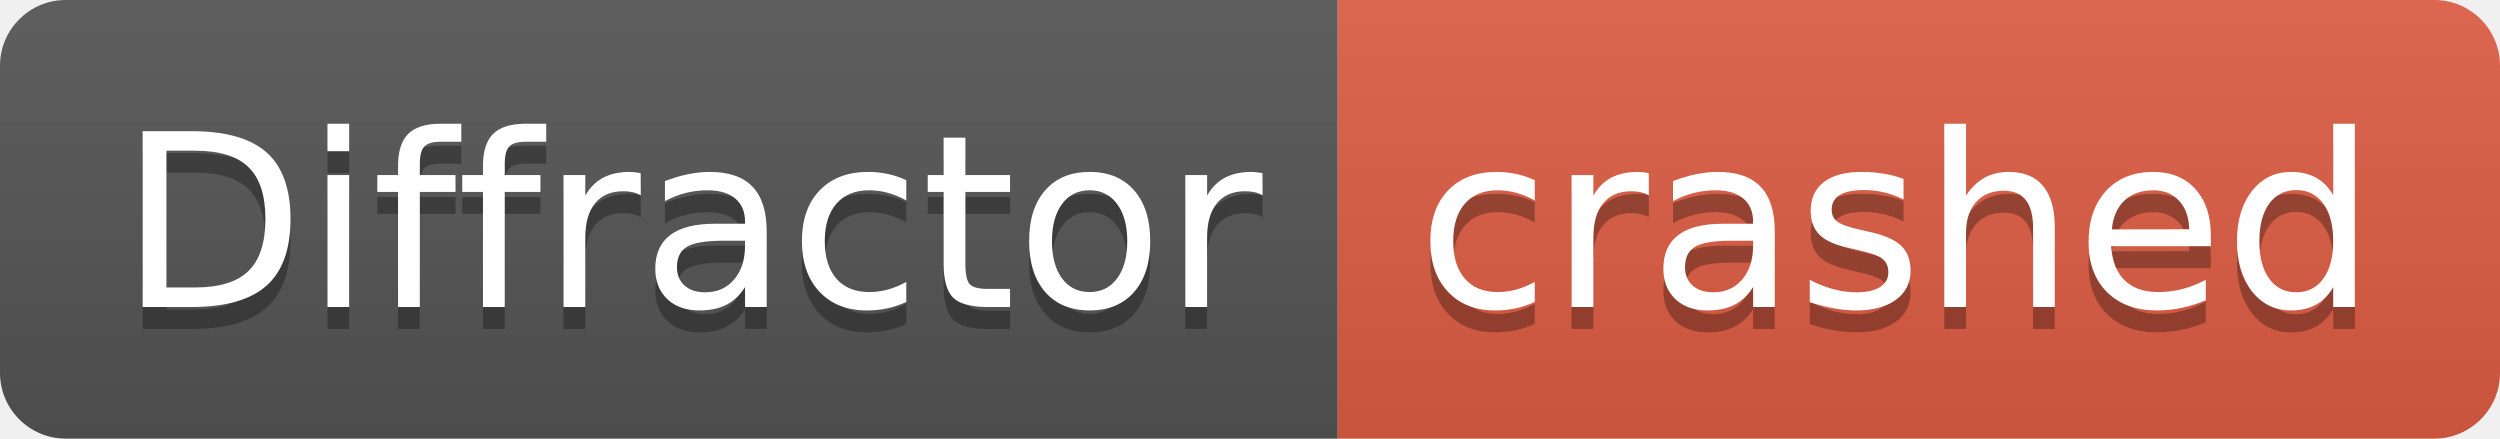
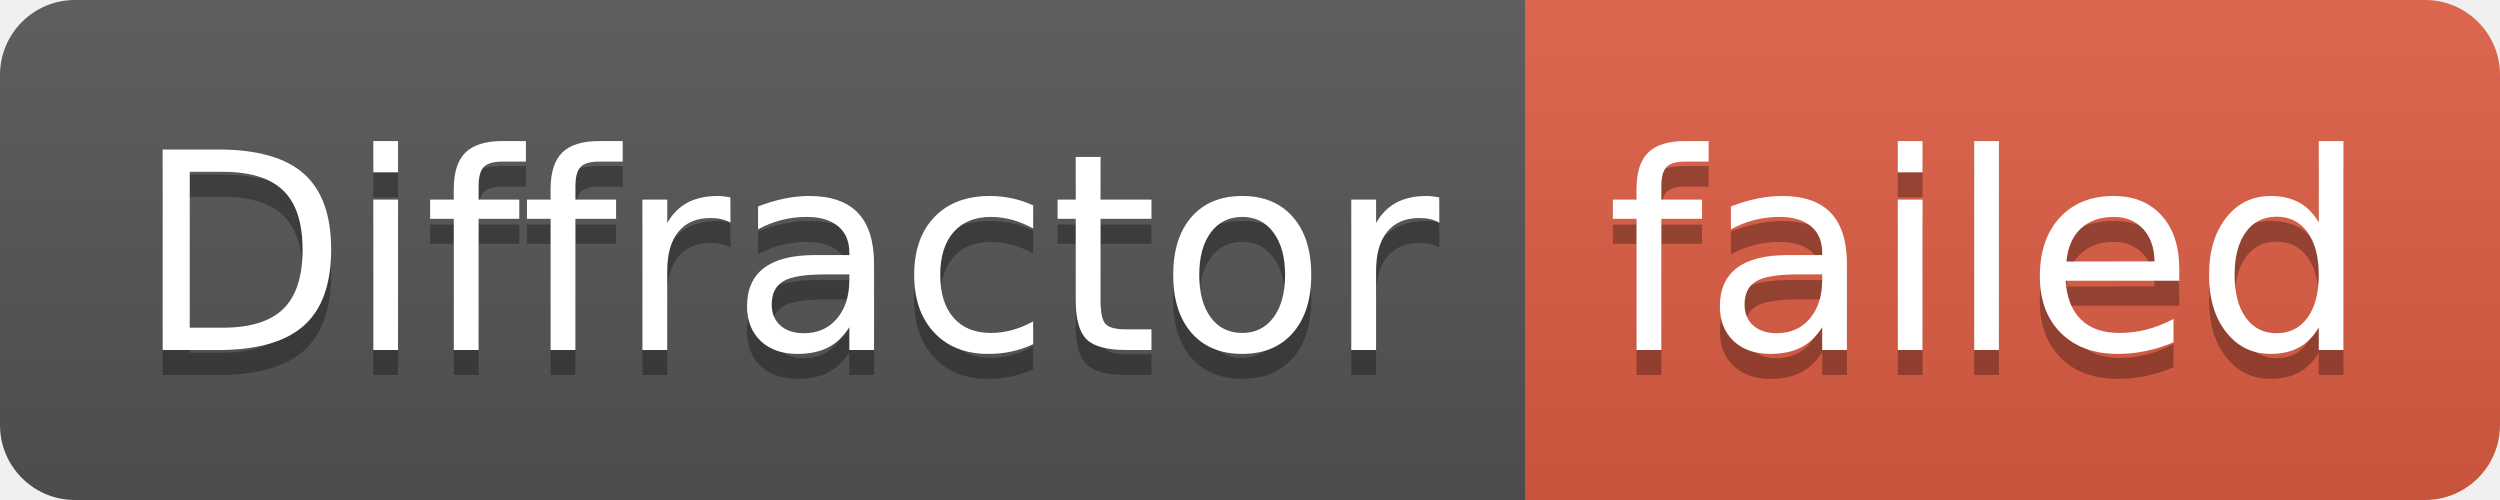
- <svg xmlns="http://www.w3.org/2000/svg" width="114" height="20" role="img" aria-label="Diffractor: crashed">
+ <svg xmlns="http://www.w3.org/2000/svg" width="100" height="20" role="img" aria-label="Diffractor: failed">
  <linearGradient id="s" x2="0" y2="100%">
    <stop offset="0" stop-color="#bbb" stop-opacity=".1" />
    <stop offset="1" stop-opacity=".1" />
  </linearGradient>
  <clipPath id="r">
-     <rect width="114" height="20" rx="3" fill="#fff" />
+     <rect width="100" height="20" rx="3" fill="#fff" />
  </clipPath>
  <g clip-path="url(#r)">
    <rect width="61" height="20" fill="#555" />
-     <rect x="61" width="53" height="20" fill="#e05d44" />
-     <rect width="114" height="20" fill="url(#s)" />
+     <rect x="61" width="39" height="20" fill="#e05d44" />
+     <rect width="100" height="20" fill="url(#s)" />
  </g>
  <g fill="#fff" text-anchor="middle" font-family="Verdana,Geneva,DejaVu Sans,sans-serif" text-rendering="geometricPrecision" font-size="110">
    <text aria-hidden="true" x="315" y="150" fill="#010101" fill-opacity=".3" transform="scale(.1)" textLength="510">Diffractor</text>
    <text x="315" y="140" transform="scale(.1)" fill="#fff" textLength="510">Diffractor</text>
-     <text aria-hidden="true" x="865" y="150" fill="#010101" fill-opacity=".3" transform="scale(.1)" textLength="430">crashed</text>
-     <text x="865" y="140" transform="scale(.1)" fill="#fff" textLength="430">crashed</text>
+     <text aria-hidden="true" x="795" y="150" fill="#010101" fill-opacity=".3" transform="scale(.1)" textLength="290">failed</text>
+     <text x="795" y="140" transform="scale(.1)" fill="#fff" textLength="290">failed</text>
  </g>
</svg>
